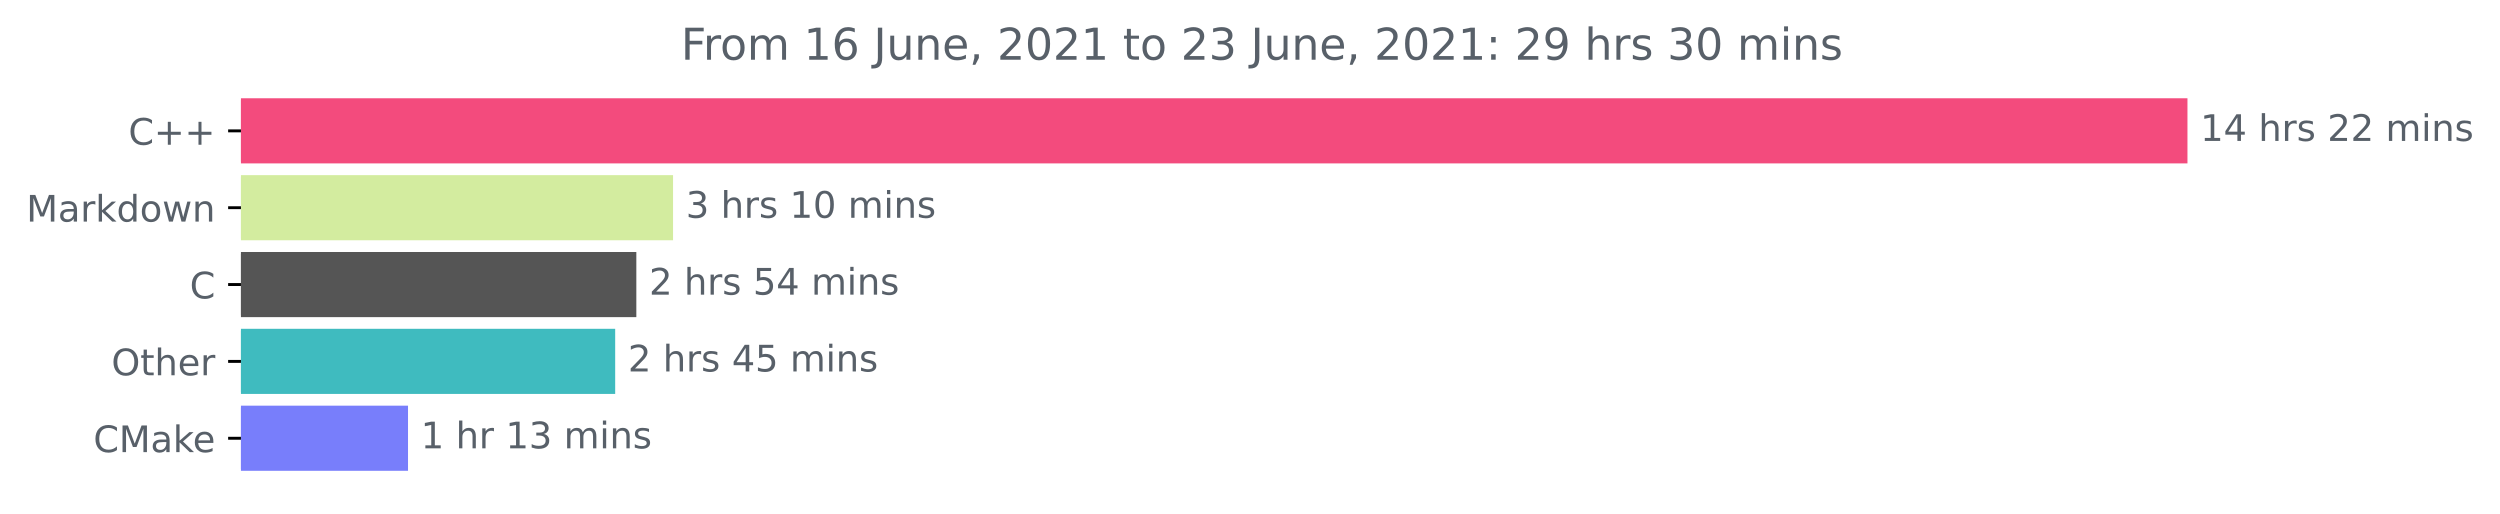
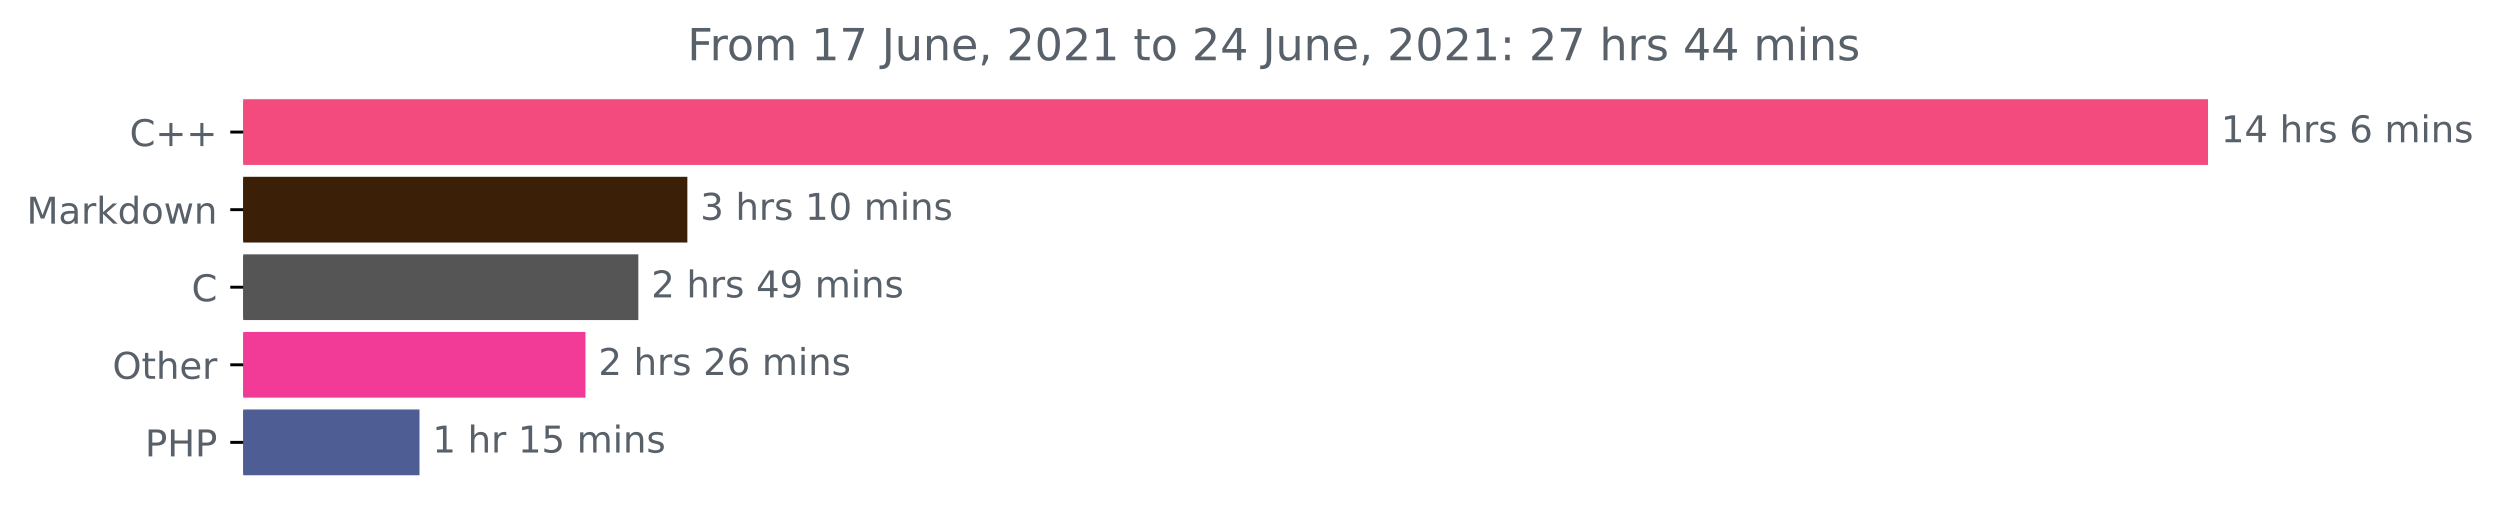
- <svg xmlns="http://www.w3.org/2000/svg" xmlns:xlink="http://www.w3.org/1999/xlink" height="140.398pt" version="1.1" viewBox="0 0 683.177 140.398" width="683.177pt">
+ <svg xmlns="http://www.w3.org/2000/svg" xmlns:xlink="http://www.w3.org/1999/xlink" height="140.398pt" version="1.1" viewBox="0 0 676.815 140.398" width="676.815pt">
  <defs>
    <style type="text/css">*{stroke-linecap:butt;stroke-linejoin:round;}</style>
  </defs>
  <g id="figure_1">
    <g id="patch_1">
-       <path d="M 0 140.398  L 683.177 140.398  L 683.177 0  L 0 0  z " style="fill:none;" />
+       <path d="M 0 140.398  L 676.815 140.398  L 676.815 0  L 0 0  z " style="fill:none;" />
    </g>
    <g id="axes_1">
      <g id="patch_2">
-         <path clip-path="url(#pf60f7e3dea)" d="M 65.841 27.358  L 597.269 27.358  L 597.269 44.158  L 65.841 44.158  z " style="fill:#f34b7d;stroke:#f34b7d;stroke-linejoin:miter;" />
+         <path clip-path="url(#p03f8943bc6)" d="M 65.841 27.358  L 597.269 27.358  L 597.269 44.158  L 65.841 44.158  z " style="fill:#f34b7d;stroke:#f34b7d;stroke-linejoin:miter;" />
      </g>
      <g id="patch_3">
-         <path clip-path="url(#pf60f7e3dea)" d="M 65.841 48.358  L 183.427 48.358  L 183.427 65.158  L 65.841 65.158  z " style="fill:#d3ec9f;stroke:#d3ec9f;stroke-linejoin:miter;" />
+         <path clip-path="url(#p03f8943bc6)" d="M 65.841 48.358  L 185.584 48.358  L 185.584 65.158  L 65.841 65.158  z " style="fill:#3b1f07;stroke:#3b1f07;stroke-linejoin:miter;" />
      </g>
      <g id="patch_4">
-         <path clip-path="url(#pf60f7e3dea)" d="M 65.841 69.358  L 173.392 69.358  L 173.392 86.158  L 65.841 86.158  z " style="fill:#555555;stroke:#555555;stroke-linejoin:miter;" />
+         <path clip-path="url(#p03f8943bc6)" d="M 65.841 69.358  L 172.314 69.358  L 172.314 86.158  L 65.841 86.158  z " style="fill:#555555;stroke:#555555;stroke-linejoin:miter;" />
      </g>
      <g id="patch_5">
-         <path clip-path="url(#pf60f7e3dea)" d="M 65.841 90.358  L 167.611 90.358  L 167.611 107.158  L 65.841 107.158  z " style="fill:#3fbbbf;stroke:#3fbbbf;stroke-linejoin:miter;" />
+         <path clip-path="url(#p03f8943bc6)" d="M 65.841 90.358  L 157.999 90.358  L 157.999 107.158  L 65.841 107.158  z " style="fill:#f23b97;stroke:#f23b97;stroke-linejoin:miter;" />
      </g>
      <g id="patch_6">
-         <path clip-path="url(#pf60f7e3dea)" d="M 65.841 111.358  L 110.999 111.358  L 110.999 128.158  L 65.841 128.158  z " style="fill:#787efb;stroke:#787efb;stroke-linejoin:miter;" />
+         <path clip-path="url(#p03f8943bc6)" d="M 65.841 111.358  L 113.069 111.358  L 113.069 128.158  L 65.841 128.158  z " style="fill:#4f5d95;stroke:#4f5d95;stroke-linejoin:miter;" />
      </g>
      <g id="matplotlib.axis_1" />
      <g id="matplotlib.axis_2">
        <g id="ytick_1">
          <g id="line2d_1">
            <defs>
-               <path d="M 0 0  L -3.5 0  " id="m23c8759a9d" style="stroke:#000000;stroke-width:0.8;" />
+               <path d="M 0 0  L -3.5 0  " id="m38ef490e93" style="stroke:#000000;stroke-width:0.8;" />
            </defs>
            <g>
-               <use style="stroke:#000000;stroke-width:0.8;" x="65.841" xlink:href="#m23c8759a9d" y="35.758" />
+               <use style="stroke:#000000;stroke-width:0.8;" x="65.841" xlink:href="#m38ef490e93" y="35.758" />
            </g>
          </g>
          <g id="text_1">
            <g style="fill:#586069;" transform="translate(35.09844 39.55734)scale(0.1 -0.1)">
              <defs>
                <path d="M 4122 4306  L 4122 3641  Q 3803 3938 3442 4084  Q 3081 4231 2675 4231  Q 1875 4231 1450 3742  Q 1025 3253 1025 2328  Q 1025 1406 1450 917  Q 1875 428 2675 428  Q 3081 428 3442 575  Q 3803 722 4122 1019  L 4122 359  Q 3791 134 3420 21  Q 3050 -91 2638 -91  Q 1578 -91 968 557  Q 359 1206 359 2328  Q 359 3453 968 4101  Q 1578 4750 2638 4750  Q 3056 4750 3426 4639  Q 3797 4528 4122 4306  z " id="DejaVuSans-43" transform="scale(0.015625)" />
                <path d="M 2944 4013  L 2944 2272  L 4684 2272  L 4684 1741  L 2944 1741  L 2944 0  L 2419 0  L 2419 1741  L 678 1741  L 678 2272  L 2419 2272  L 2419 4013  L 2944 4013  z " id="DejaVuSans-2b" transform="scale(0.015625)" />
              </defs>
              <use xlink:href="#DejaVuSans-43" />
              <use x="69.824" xlink:href="#DejaVuSans-2b" />
              <use x="153.613" xlink:href="#DejaVuSans-2b" />
            </g>
          </g>
        </g>
        <g id="ytick_2">
          <g id="line2d_2">
            <g>
-               <use style="stroke:#000000;stroke-width:0.8;" x="65.841" xlink:href="#m23c8759a9d" y="56.758" />
+               <use style="stroke:#000000;stroke-width:0.8;" x="65.841" xlink:href="#m38ef490e93" y="56.758" />
            </g>
          </g>
          <g id="text_2">
            <g style="fill:#586069;" transform="translate(7.2 60.55734)scale(0.1 -0.1)">
              <defs>
                <path d="M 628 4666  L 1569 4666  L 2759 1491  L 3956 4666  L 4897 4666  L 4897 0  L 4281 0  L 4281 4097  L 3078 897  L 2444 897  L 1241 4097  L 1241 0  L 628 0  L 628 4666  z " id="DejaVuSans-4d" transform="scale(0.015625)" />
                <path d="M 2194 1759  Q 1497 1759 1228 1600  Q 959 1441 959 1056  Q 959 750 1161 570  Q 1363 391 1709 391  Q 2188 391 2477 730  Q 2766 1069 2766 1631  L 2766 1759  L 2194 1759  z M 3341 1997  L 3341 0  L 2766 0  L 2766 531  Q 2569 213 2275 61  Q 1981 -91 1556 -91  Q 1019 -91 701 211  Q 384 513 384 1019  Q 384 1609 779 1909  Q 1175 2209 1959 2209  L 2766 2209  L 2766 2266  Q 2766 2663 2505 2880  Q 2244 3097 1772 3097  Q 1472 3097 1187 3025  Q 903 2953 641 2809  L 641 3341  Q 956 3463 1253 3523  Q 1550 3584 1831 3584  Q 2591 3584 2966 3190  Q 3341 2797 3341 1997  z " id="DejaVuSans-61" transform="scale(0.015625)" />
                <path d="M 2631 2963  Q 2534 3019 2420 3045  Q 2306 3072 2169 3072  Q 1681 3072 1420 2755  Q 1159 2438 1159 1844  L 1159 0  L 581 0  L 581 3500  L 1159 3500  L 1159 2956  Q 1341 3275 1631 3429  Q 1922 3584 2338 3584  Q 2397 3584 2469 3576  Q 2541 3569 2628 3553  L 2631 2963  z " id="DejaVuSans-72" transform="scale(0.015625)" />
                <path d="M 581 4863  L 1159 4863  L 1159 1991  L 2875 3500  L 3609 3500  L 1753 1863  L 3688 0  L 2938 0  L 1159 1709  L 1159 0  L 581 0  L 581 4863  z " id="DejaVuSans-6b" transform="scale(0.015625)" />
                <path d="M 2906 2969  L 2906 4863  L 3481 4863  L 3481 0  L 2906 0  L 2906 525  Q 2725 213 2448 61  Q 2172 -91 1784 -91  Q 1150 -91 751 415  Q 353 922 353 1747  Q 353 2572 751 3078  Q 1150 3584 1784 3584  Q 2172 3584 2448 3432  Q 2725 3281 2906 2969  z M 947 1747  Q 947 1113 1208 752  Q 1469 391 1925 391  Q 2381 391 2643 752  Q 2906 1113 2906 1747  Q 2906 2381 2643 2742  Q 2381 3103 1925 3103  Q 1469 3103 1208 2742  Q 947 2381 947 1747  z " id="DejaVuSans-64" transform="scale(0.015625)" />
                <path d="M 1959 3097  Q 1497 3097 1228 2736  Q 959 2375 959 1747  Q 959 1119 1226 758  Q 1494 397 1959 397  Q 2419 397 2687 759  Q 2956 1122 2956 1747  Q 2956 2369 2687 2733  Q 2419 3097 1959 3097  z M 1959 3584  Q 2709 3584 3137 3096  Q 3566 2609 3566 1747  Q 3566 888 3137 398  Q 2709 -91 1959 -91  Q 1206 -91 779 398  Q 353 888 353 1747  Q 353 2609 779 3096  Q 1206 3584 1959 3584  z " id="DejaVuSans-6f" transform="scale(0.015625)" />
                <path d="M 269 3500  L 844 3500  L 1563 769  L 2278 3500  L 2956 3500  L 3675 769  L 4391 3500  L 4966 3500  L 4050 0  L 3372 0  L 2619 2869  L 1863 0  L 1184 0  L 269 3500  z " id="DejaVuSans-77" transform="scale(0.015625)" />
                <path d="M 3513 2113  L 3513 0  L 2938 0  L 2938 2094  Q 2938 2591 2744 2837  Q 2550 3084 2163 3084  Q 1697 3084 1428 2787  Q 1159 2491 1159 1978  L 1159 0  L 581 0  L 581 3500  L 1159 3500  L 1159 2956  Q 1366 3272 1645 3428  Q 1925 3584 2291 3584  Q 2894 3584 3203 3211  Q 3513 2838 3513 2113  z " id="DejaVuSans-6e" transform="scale(0.015625)" />
              </defs>
              <use xlink:href="#DejaVuSans-4d" />
              <use x="86.279" xlink:href="#DejaVuSans-61" />
              <use x="147.559" xlink:href="#DejaVuSans-72" />
              <use x="188.672" xlink:href="#DejaVuSans-6b" />
              <use x="246.582" xlink:href="#DejaVuSans-64" />
              <use x="310.059" xlink:href="#DejaVuSans-6f" />
              <use x="371.24" xlink:href="#DejaVuSans-77" />
              <use x="453.027" xlink:href="#DejaVuSans-6e" />
            </g>
          </g>
        </g>
        <g id="ytick_3">
          <g id="line2d_3">
            <g>
-               <use style="stroke:#000000;stroke-width:0.8;" x="65.841" xlink:href="#m23c8759a9d" y="77.758" />
+               <use style="stroke:#000000;stroke-width:0.8;" x="65.841" xlink:href="#m38ef490e93" y="77.758" />
            </g>
          </g>
          <g id="text_3">
            <g style="fill:#586069;" transform="translate(51.85781 81.55734)scale(0.1 -0.1)">
              <use xlink:href="#DejaVuSans-43" />
            </g>
          </g>
        </g>
        <g id="ytick_4">
          <g id="line2d_4">
            <g>
-               <use style="stroke:#000000;stroke-width:0.8;" x="65.841" xlink:href="#m23c8759a9d" y="98.758" />
+               <use style="stroke:#000000;stroke-width:0.8;" x="65.841" xlink:href="#m38ef490e93" y="98.758" />
            </g>
          </g>
          <g id="text_4">
            <g style="fill:#586069;" transform="translate(30.44687 102.5573)scale(0.1 -0.1)">
              <defs>
                <path d="M 2522 4238  Q 1834 4238 1429 3725  Q 1025 3213 1025 2328  Q 1025 1447 1429 934  Q 1834 422 2522 422  Q 3209 422 3611 934  Q 4013 1447 4013 2328  Q 4013 3213 3611 3725  Q 3209 4238 2522 4238  z M 2522 4750  Q 3503 4750 4090 4092  Q 4678 3434 4678 2328  Q 4678 1225 4090 567  Q 3503 -91 2522 -91  Q 1538 -91 948 565  Q 359 1222 359 2328  Q 359 3434 948 4092  Q 1538 4750 2522 4750  z " id="DejaVuSans-4f" transform="scale(0.015625)" />
                <path d="M 1172 4494  L 1172 3500  L 2356 3500  L 2356 3053  L 1172 3053  L 1172 1153  Q 1172 725 1289 603  Q 1406 481 1766 481  L 2356 481  L 2356 0  L 1766 0  Q 1100 0 847 248  Q 594 497 594 1153  L 594 3053  L 172 3053  L 172 3500  L 594 3500  L 594 4494  L 1172 4494  z " id="DejaVuSans-74" transform="scale(0.015625)" />
                <path d="M 3513 2113  L 3513 0  L 2938 0  L 2938 2094  Q 2938 2591 2744 2837  Q 2550 3084 2163 3084  Q 1697 3084 1428 2787  Q 1159 2491 1159 1978  L 1159 0  L 581 0  L 581 4863  L 1159 4863  L 1159 2956  Q 1366 3272 1645 3428  Q 1925 3584 2291 3584  Q 2894 3584 3203 3211  Q 3513 2838 3513 2113  z " id="DejaVuSans-68" transform="scale(0.015625)" />
                <path d="M 3597 1894  L 3597 1613  L 953 1613  Q 991 1019 1311 708  Q 1631 397 2203 397  Q 2534 397 2845 478  Q 3156 559 3463 722  L 3463 178  Q 3153 47 2828 -22  Q 2503 -91 2169 -91  Q 1331 -91 842 396  Q 353 884 353 1716  Q 353 2575 817 3079  Q 1281 3584 2069 3584  Q 2775 3584 3186 3129  Q 3597 2675 3597 1894  z M 3022 2063  Q 3016 2534 2758 2815  Q 2500 3097 2075 3097  Q 1594 3097 1305 2825  Q 1016 2553 972 2059  L 3022 2063  z " id="DejaVuSans-65" transform="scale(0.015625)" />
              </defs>
              <use xlink:href="#DejaVuSans-4f" />
              <use x="78.711" xlink:href="#DejaVuSans-74" />
              <use x="117.92" xlink:href="#DejaVuSans-68" />
              <use x="181.299" xlink:href="#DejaVuSans-65" />
              <use x="242.822" xlink:href="#DejaVuSans-72" />
            </g>
          </g>
        </g>
        <g id="ytick_5">
          <g id="line2d_5">
            <g>
-               <use style="stroke:#000000;stroke-width:0.8;" x="65.841" xlink:href="#m23c8759a9d" y="119.758" />
+               <use style="stroke:#000000;stroke-width:0.8;" x="65.841" xlink:href="#m38ef490e93" y="119.758" />
            </g>
          </g>
          <g id="text_5">
-             <g style="fill:#586069;" transform="translate(25.52031 123.5573)scale(0.1 -0.1)">
-               <use xlink:href="#DejaVuSans-43" />
-               <use x="69.824" xlink:href="#DejaVuSans-4d" />
-               <use x="156.104" xlink:href="#DejaVuSans-61" />
-               <use x="217.383" xlink:href="#DejaVuSans-6b" />
-               <use x="271.668" xlink:href="#DejaVuSans-65" />
+             <g style="fill:#586069;" transform="translate(39.26094 123.5573)scale(0.1 -0.1)">
+               <defs>
+                 <path d="M 1259 4147  L 1259 2394  L 2053 2394  Q 2494 2394 2734 2622  Q 2975 2850 2975 3272  Q 2975 3691 2734 3919  Q 2494 4147 2053 4147  L 1259 4147  z M 628 4666  L 2053 4666  Q 2838 4666 3239 4311  Q 3641 3956 3641 3272  Q 3641 2581 3239 2228  Q 2838 1875 2053 1875  L 1259 1875  L 1259 0  L 628 0  L 628 4666  z " id="DejaVuSans-50" transform="scale(0.015625)" />
+                 <path d="M 628 4666  L 1259 4666  L 1259 2753  L 3553 2753  L 3553 4666  L 4184 4666  L 4184 0  L 3553 0  L 3553 2222  L 1259 2222  L 1259 0  L 628 0  L 628 4666  z " id="DejaVuSans-48" transform="scale(0.015625)" />
+               </defs>
+               <use xlink:href="#DejaVuSans-50" />
+               <use x="60.303" xlink:href="#DejaVuSans-48" />
+               <use x="135.498" xlink:href="#DejaVuSans-50" />
            </g>
          </g>
        </g>
      </g>
      <g id="text_6">
        <g style="fill:#586069;" transform="translate(601.2692 38.5175)scale(0.1 -0.1)">
          <defs>
            <path d="M 794 531  L 1825 531  L 1825 4091  L 703 3866  L 703 4441  L 1819 4666  L 2450 4666  L 2450 531  L 3481 531  L 3481 0  L 794 0  L 794 531  z " id="DejaVuSans-31" transform="scale(0.015625)" />
            <path d="M 2419 4116  L 825 1625  L 2419 1625  L 2419 4116  z M 2253 4666  L 3047 4666  L 3047 1625  L 3713 1625  L 3713 1100  L 3047 1100  L 3047 0  L 2419 0  L 2419 1100  L 313 1100  L 313 1709  L 2253 4666  z " id="DejaVuSans-34" transform="scale(0.015625)" />
            <path id="DejaVuSans-20" transform="scale(0.015625)" />
            <path d="M 2834 3397  L 2834 2853  Q 2591 2978 2328 3040  Q 2066 3103 1784 3103  Q 1356 3103 1142 2972  Q 928 2841 928 2578  Q 928 2378 1081 2264  Q 1234 2150 1697 2047  L 1894 2003  Q 2506 1872 2764 1633  Q 3022 1394 3022 966  Q 3022 478 2636 193  Q 2250 -91 1575 -91  Q 1294 -91 989 -36  Q 684 19 347 128  L 347 722  Q 666 556 975 473  Q 1284 391 1588 391  Q 1994 391 2212 530  Q 2431 669 2431 922  Q 2431 1156 2273 1281  Q 2116 1406 1581 1522  L 1381 1569  Q 847 1681 609 1914  Q 372 2147 372 2553  Q 372 3047 722 3315  Q 1072 3584 1716 3584  Q 2034 3584 2315 3537  Q 2597 3491 2834 3397  z " id="DejaVuSans-73" transform="scale(0.015625)" />
-             <path d="M 1228 531  L 3431 531  L 3431 0  L 469 0  L 469 531  Q 828 903 1448 1529  Q 2069 2156 2228 2338  Q 2531 2678 2651 2914  Q 2772 3150 2772 3378  Q 2772 3750 2511 3984  Q 2250 4219 1831 4219  Q 1534 4219 1204 4116  Q 875 4013 500 3803  L 500 4441  Q 881 4594 1212 4672  Q 1544 4750 1819 4750  Q 2544 4750 2975 4387  Q 3406 4025 3406 3419  Q 3406 3131 3298 2873  Q 3191 2616 2906 2266  Q 2828 2175 2409 1742  Q 1991 1309 1228 531  z " id="DejaVuSans-32" transform="scale(0.015625)" />
+             <path d="M 2113 2584  Q 1688 2584 1439 2293  Q 1191 2003 1191 1497  Q 1191 994 1439 701  Q 1688 409 2113 409  Q 2538 409 2786 701  Q 3034 994 3034 1497  Q 3034 2003 2786 2293  Q 2538 2584 2113 2584  z M 3366 4563  L 3366 3988  Q 3128 4100 2886 4159  Q 2644 4219 2406 4219  Q 1781 4219 1451 3797  Q 1122 3375 1075 2522  Q 1259 2794 1537 2939  Q 1816 3084 2150 3084  Q 2853 3084 3261 2657  Q 3669 2231 3669 1497  Q 3669 778 3244 343  Q 2819 -91 2113 -91  Q 1303 -91 875 529  Q 447 1150 447 2328  Q 447 3434 972 4092  Q 1497 4750 2381 4750  Q 2619 4750 2861 4703  Q 3103 4656 3366 4563  z " id="DejaVuSans-36" transform="scale(0.015625)" />
            <path d="M 3328 2828  Q 3544 3216 3844 3400  Q 4144 3584 4550 3584  Q 5097 3584 5394 3201  Q 5691 2819 5691 2113  L 5691 0  L 5113 0  L 5113 2094  Q 5113 2597 4934 2840  Q 4756 3084 4391 3084  Q 3944 3084 3684 2787  Q 3425 2491 3425 1978  L 3425 0  L 2847 0  L 2847 2094  Q 2847 2600 2669 2842  Q 2491 3084 2119 3084  Q 1678 3084 1418 2786  Q 1159 2488 1159 1978  L 1159 0  L 581 0  L 581 3500  L 1159 3500  L 1159 2956  Q 1356 3278 1631 3431  Q 1906 3584 2284 3584  Q 2666 3584 2933 3390  Q 3200 3197 3328 2828  z " id="DejaVuSans-6d" transform="scale(0.015625)" />
            <path d="M 603 3500  L 1178 3500  L 1178 0  L 603 0  L 603 3500  z M 603 4863  L 1178 4863  L 1178 4134  L 603 4134  L 603 4863  z " id="DejaVuSans-69" transform="scale(0.015625)" />
          </defs>
          <use xlink:href="#DejaVuSans-31" />
          <use x="63.623" xlink:href="#DejaVuSans-34" />
          <use x="127.246" xlink:href="#DejaVuSans-20" />
          <use x="159.033" xlink:href="#DejaVuSans-68" />
          <use x="222.412" xlink:href="#DejaVuSans-72" />
          <use x="263.525" xlink:href="#DejaVuSans-73" />
          <use x="315.625" xlink:href="#DejaVuSans-20" />
-           <use x="347.412" xlink:href="#DejaVuSans-32" />
-           <use x="411.035" xlink:href="#DejaVuSans-32" />
-           <use x="474.658" xlink:href="#DejaVuSans-20" />
-           <use x="506.445" xlink:href="#DejaVuSans-6d" />
-           <use x="603.857" xlink:href="#DejaVuSans-69" />
-           <use x="631.641" xlink:href="#DejaVuSans-6e" />
-           <use x="695.02" xlink:href="#DejaVuSans-73" />
+           <use x="347.412" xlink:href="#DejaVuSans-36" />
+           <use x="411.035" xlink:href="#DejaVuSans-20" />
+           <use x="442.822" xlink:href="#DejaVuSans-6d" />
+           <use x="540.234" xlink:href="#DejaVuSans-69" />
+           <use x="568.018" xlink:href="#DejaVuSans-6e" />
+           <use x="631.396" xlink:href="#DejaVuSans-73" />
        </g>
      </g>
      <g id="text_7">
-         <g style="fill:#586069;" transform="translate(187.4268 59.5175)scale(0.1 -0.1)">
+         <g style="fill:#586069;" transform="translate(189.5845 59.5175)scale(0.1 -0.1)">
          <defs>
            <path d="M 2597 2516  Q 3050 2419 3304 2112  Q 3559 1806 3559 1356  Q 3559 666 3084 287  Q 2609 -91 1734 -91  Q 1441 -91 1130 -33  Q 819 25 488 141  L 488 750  Q 750 597 1062 519  Q 1375 441 1716 441  Q 2309 441 2620 675  Q 2931 909 2931 1356  Q 2931 1769 2642 2001  Q 2353 2234 1838 2234  L 1294 2234  L 1294 2753  L 1863 2753  Q 2328 2753 2575 2939  Q 2822 3125 2822 3475  Q 2822 3834 2567 4026  Q 2313 4219 1838 4219  Q 1578 4219 1281 4162  Q 984 4106 628 3988  L 628 4550  Q 988 4650 1302 4700  Q 1616 4750 1894 4750  Q 2613 4750 3031 4423  Q 3450 4097 3450 3541  Q 3450 3153 3228 2886  Q 3006 2619 2597 2516  z " id="DejaVuSans-33" transform="scale(0.015625)" />
            <path d="M 2034 4250  Q 1547 4250 1301 3770  Q 1056 3291 1056 2328  Q 1056 1369 1301 889  Q 1547 409 2034 409  Q 2525 409 2770 889  Q 3016 1369 3016 2328  Q 3016 3291 2770 3770  Q 2525 4250 2034 4250  z M 2034 4750  Q 2819 4750 3233 4129  Q 3647 3509 3647 2328  Q 3647 1150 3233 529  Q 2819 -91 2034 -91  Q 1250 -91 836 529  Q 422 1150 422 2328  Q 422 3509 836 4129  Q 1250 4750 2034 4750  z " id="DejaVuSans-30" transform="scale(0.015625)" />
          </defs>
          <use xlink:href="#DejaVuSans-33" />
          <use x="63.623" xlink:href="#DejaVuSans-20" />
          <use x="95.41" xlink:href="#DejaVuSans-68" />
          <use x="158.789" xlink:href="#DejaVuSans-72" />
          <use x="199.902" xlink:href="#DejaVuSans-73" />
          <use x="252.002" xlink:href="#DejaVuSans-20" />
          <use x="283.789" xlink:href="#DejaVuSans-31" />
          <use x="347.412" xlink:href="#DejaVuSans-30" />
          <use x="411.035" xlink:href="#DejaVuSans-20" />
          <use x="442.822" xlink:href="#DejaVuSans-6d" />
          <use x="540.234" xlink:href="#DejaVuSans-69" />
          <use x="568.018" xlink:href="#DejaVuSans-6e" />
          <use x="631.396" xlink:href="#DejaVuSans-73" />
        </g>
      </g>
      <g id="text_8">
-         <g style="fill:#586069;" transform="translate(177.3916 80.5175)scale(0.1 -0.1)">
-           <defs>
-             <path d="M 691 4666  L 3169 4666  L 3169 4134  L 1269 4134  L 1269 2991  Q 1406 3038 1543 3061  Q 1681 3084 1819 3084  Q 2600 3084 3056 2656  Q 3513 2228 3513 1497  Q 3513 744 3044 326  Q 2575 -91 1722 -91  Q 1428 -91 1123 -41  Q 819 9 494 109  L 494 744  Q 775 591 1075 516  Q 1375 441 1709 441  Q 2250 441 2565 725  Q 2881 1009 2881 1497  Q 2881 1984 2565 2268  Q 2250 2553 1709 2553  Q 1456 2553 1204 2497  Q 953 2441 691 2322  L 691 4666  z " id="DejaVuSans-35" transform="scale(0.015625)" />
-           </defs>
-           <use xlink:href="#DejaVuSans-32" />
-           <use x="63.623" xlink:href="#DejaVuSans-20" />
-           <use x="95.41" xlink:href="#DejaVuSans-68" />
-           <use x="158.789" xlink:href="#DejaVuSans-72" />
-           <use x="199.902" xlink:href="#DejaVuSans-73" />
-           <use x="252.002" xlink:href="#DejaVuSans-20" />
-           <use x="283.789" xlink:href="#DejaVuSans-35" />
-           <use x="347.412" xlink:href="#DejaVuSans-34" />
-           <use x="411.035" xlink:href="#DejaVuSans-20" />
-           <use x="442.822" xlink:href="#DejaVuSans-6d" />
-           <use x="540.234" xlink:href="#DejaVuSans-69" />
-           <use x="568.018" xlink:href="#DejaVuSans-6e" />
-           <use x="631.396" xlink:href="#DejaVuSans-73" />
-         </g>
-       </g>
-       <g id="text_9">
-         <g style="fill:#586069;" transform="translate(171.6105 101.5175)scale(0.1 -0.1)">
+         <g style="fill:#586069;" transform="translate(176.3144 80.5175)scale(0.1 -0.1)">
+           <defs>
+             <path d="M 1228 531  L 3431 531  L 3431 0  L 469 0  L 469 531  Q 828 903 1448 1529  Q 2069 2156 2228 2338  Q 2531 2678 2651 2914  Q 2772 3150 2772 3378  Q 2772 3750 2511 3984  Q 2250 4219 1831 4219  Q 1534 4219 1204 4116  Q 875 4013 500 3803  L 500 4441  Q 881 4594 1212 4672  Q 1544 4750 1819 4750  Q 2544 4750 2975 4387  Q 3406 4025 3406 3419  Q 3406 3131 3298 2873  Q 3191 2616 2906 2266  Q 2828 2175 2409 1742  Q 1991 1309 1228 531  z " id="DejaVuSans-32" transform="scale(0.015625)" />
+             <path d="M 703 97  L 703 672  Q 941 559 1184 500  Q 1428 441 1663 441  Q 2288 441 2617 861  Q 2947 1281 2994 2138  Q 2813 1869 2534 1725  Q 2256 1581 1919 1581  Q 1219 1581 811 2004  Q 403 2428 403 3163  Q 403 3881 828 4315  Q 1253 4750 1959 4750  Q 2769 4750 3195 4129  Q 3622 3509 3622 2328  Q 3622 1225 3098 567  Q 2575 -91 1691 -91  Q 1453 -91 1209 -44  Q 966 3 703 97  z M 1959 2075  Q 2384 2075 2632 2365  Q 2881 2656 2881 3163  Q 2881 3666 2632 3958  Q 2384 4250 1959 4250  Q 1534 4250 1286 3958  Q 1038 3666 1038 3163  Q 1038 2656 1286 2365  Q 1534 2075 1959 2075  z " id="DejaVuSans-39" transform="scale(0.015625)" />
+           </defs>
          <use xlink:href="#DejaVuSans-32" />
          <use x="63.623" xlink:href="#DejaVuSans-20" />
          <use x="95.41" xlink:href="#DejaVuSans-68" />
          <use x="158.789" xlink:href="#DejaVuSans-72" />
          <use x="199.902" xlink:href="#DejaVuSans-73" />
          <use x="252.002" xlink:href="#DejaVuSans-20" />
          <use x="283.789" xlink:href="#DejaVuSans-34" />
-           <use x="347.412" xlink:href="#DejaVuSans-35" />
+           <use x="347.412" xlink:href="#DejaVuSans-39" />
          <use x="411.035" xlink:href="#DejaVuSans-20" />
          <use x="442.822" xlink:href="#DejaVuSans-6d" />
          <use x="540.234" xlink:href="#DejaVuSans-69" />
          <use x="568.018" xlink:href="#DejaVuSans-6e" />
          <use x="631.396" xlink:href="#DejaVuSans-73" />
        </g>
      </g>
+       <g id="text_9">
+         <g style="fill:#586069;" transform="translate(161.9995 101.5175)scale(0.1 -0.1)">
+           <use xlink:href="#DejaVuSans-32" />
+           <use x="63.623" xlink:href="#DejaVuSans-20" />
+           <use x="95.41" xlink:href="#DejaVuSans-68" />
+           <use x="158.789" xlink:href="#DejaVuSans-72" />
+           <use x="199.902" xlink:href="#DejaVuSans-73" />
+           <use x="252.002" xlink:href="#DejaVuSans-20" />
+           <use x="283.789" xlink:href="#DejaVuSans-32" />
+           <use x="347.412" xlink:href="#DejaVuSans-36" />
+           <use x="411.035" xlink:href="#DejaVuSans-20" />
+           <use x="442.822" xlink:href="#DejaVuSans-6d" />
+           <use x="540.234" xlink:href="#DejaVuSans-69" />
+           <use x="568.018" xlink:href="#DejaVuSans-6e" />
+           <use x="631.396" xlink:href="#DejaVuSans-73" />
+         </g>
+       </g>
      <g id="text_10">
-         <g style="fill:#586069;" transform="translate(114.999 122.5175)scale(0.1 -0.1)">
+         <g style="fill:#586069;" transform="translate(117.0694 122.5175)scale(0.1 -0.1)">
+           <defs>
+             <path d="M 691 4666  L 3169 4666  L 3169 4134  L 1269 4134  L 1269 2991  Q 1406 3038 1543 3061  Q 1681 3084 1819 3084  Q 2600 3084 3056 2656  Q 3513 2228 3513 1497  Q 3513 744 3044 326  Q 2575 -91 1722 -91  Q 1428 -91 1123 -41  Q 819 9 494 109  L 494 744  Q 775 591 1075 516  Q 1375 441 1709 441  Q 2250 441 2565 725  Q 2881 1009 2881 1497  Q 2881 1984 2565 2268  Q 2250 2553 1709 2553  Q 1456 2553 1204 2497  Q 953 2441 691 2322  L 691 4666  z " id="DejaVuSans-35" transform="scale(0.015625)" />
+           </defs>
          <use xlink:href="#DejaVuSans-31" />
          <use x="63.623" xlink:href="#DejaVuSans-20" />
          <use x="95.41" xlink:href="#DejaVuSans-68" />
          <use x="158.789" xlink:href="#DejaVuSans-72" />
          <use x="199.902" xlink:href="#DejaVuSans-20" />
          <use x="231.689" xlink:href="#DejaVuSans-31" />
-           <use x="295.312" xlink:href="#DejaVuSans-33" />
+           <use x="295.312" xlink:href="#DejaVuSans-35" />
          <use x="358.936" xlink:href="#DejaVuSans-20" />
          <use x="390.723" xlink:href="#DejaVuSans-6d" />
          <use x="488.135" xlink:href="#DejaVuSans-69" />
          <use x="515.918" xlink:href="#DejaVuSans-6e" />
          <use x="579.297" xlink:href="#DejaVuSans-73" />
        </g>
      </g>
      <g id="text_11">
        <g style="fill:#586069;" transform="translate(186.0956 16.31812)scale(0.12 -0.12)">
          <defs>
            <path d="M 628 4666  L 3309 4666  L 3309 4134  L 1259 4134  L 1259 2759  L 3109 2759  L 3109 2228  L 1259 2228  L 1259 0  L 628 0  L 628 4666  z " id="DejaVuSans-46" transform="scale(0.015625)" />
-             <path d="M 2113 2584  Q 1688 2584 1439 2293  Q 1191 2003 1191 1497  Q 1191 994 1439 701  Q 1688 409 2113 409  Q 2538 409 2786 701  Q 3034 994 3034 1497  Q 3034 2003 2786 2293  Q 2538 2584 2113 2584  z M 3366 4563  L 3366 3988  Q 3128 4100 2886 4159  Q 2644 4219 2406 4219  Q 1781 4219 1451 3797  Q 1122 3375 1075 2522  Q 1259 2794 1537 2939  Q 1816 3084 2150 3084  Q 2853 3084 3261 2657  Q 3669 2231 3669 1497  Q 3669 778 3244 343  Q 2819 -91 2113 -91  Q 1303 -91 875 529  Q 447 1150 447 2328  Q 447 3434 972 4092  Q 1497 4750 2381 4750  Q 2619 4750 2861 4703  Q 3103 4656 3366 4563  z " id="DejaVuSans-36" transform="scale(0.015625)" />
+             <path d="M 525 4666  L 3525 4666  L 3525 4397  L 1831 0  L 1172 0  L 2766 4134  L 525 4134  L 525 4666  z " id="DejaVuSans-37" transform="scale(0.015625)" />
            <path d="M 628 4666  L 1259 4666  L 1259 325  Q 1259 -519 939 -900  Q 619 -1281 -91 -1281  L -331 -1281  L -331 -750  L -134 -750  Q 284 -750 456 -515  Q 628 -281 628 325  L 628 4666  z " id="DejaVuSans-4a" transform="scale(0.015625)" />
            <path d="M 544 1381  L 544 3500  L 1119 3500  L 1119 1403  Q 1119 906 1312 657  Q 1506 409 1894 409  Q 2359 409 2629 706  Q 2900 1003 2900 1516  L 2900 3500  L 3475 3500  L 3475 0  L 2900 0  L 2900 538  Q 2691 219 2414 64  Q 2138 -91 1772 -91  Q 1169 -91 856 284  Q 544 659 544 1381  z M 1991 3584  L 1991 3584  z " id="DejaVuSans-75" transform="scale(0.015625)" />
            <path d="M 750 794  L 1409 794  L 1409 256  L 897 -744  L 494 -744  L 750 256  L 750 794  z " id="DejaVuSans-2c" transform="scale(0.015625)" />
            <path d="M 750 794  L 1409 794  L 1409 0  L 750 0  L 750 794  z M 750 3309  L 1409 3309  L 1409 2516  L 750 2516  L 750 3309  z " id="DejaVuSans-3a" transform="scale(0.015625)" />
-             <path d="M 703 97  L 703 672  Q 941 559 1184 500  Q 1428 441 1663 441  Q 2288 441 2617 861  Q 2947 1281 2994 2138  Q 2813 1869 2534 1725  Q 2256 1581 1919 1581  Q 1219 1581 811 2004  Q 403 2428 403 3163  Q 403 3881 828 4315  Q 1253 4750 1959 4750  Q 2769 4750 3195 4129  Q 3622 3509 3622 2328  Q 3622 1225 3098 567  Q 2575 -91 1691 -91  Q 1453 -91 1209 -44  Q 966 3 703 97  z M 1959 2075  Q 2384 2075 2632 2365  Q 2881 2656 2881 3163  Q 2881 3666 2632 3958  Q 2384 4250 1959 4250  Q 1534 4250 1286 3958  Q 1038 3666 1038 3163  Q 1038 2656 1286 2365  Q 1534 2075 1959 2075  z " id="DejaVuSans-39" transform="scale(0.015625)" />
          </defs>
          <use xlink:href="#DejaVuSans-46" />
          <use x="50.27" xlink:href="#DejaVuSans-72" />
          <use x="89.133" xlink:href="#DejaVuSans-6f" />
          <use x="150.314" xlink:href="#DejaVuSans-6d" />
          <use x="247.727" xlink:href="#DejaVuSans-20" />
          <use x="279.514" xlink:href="#DejaVuSans-31" />
-           <use x="343.137" xlink:href="#DejaVuSans-36" />
+           <use x="343.137" xlink:href="#DejaVuSans-37" />
          <use x="406.76" xlink:href="#DejaVuSans-20" />
          <use x="438.547" xlink:href="#DejaVuSans-4a" />
          <use x="468.039" xlink:href="#DejaVuSans-75" />
          <use x="531.418" xlink:href="#DejaVuSans-6e" />
          <use x="594.797" xlink:href="#DejaVuSans-65" />
          <use x="656.32" xlink:href="#DejaVuSans-2c" />
          <use x="688.107" xlink:href="#DejaVuSans-20" />
          <use x="719.895" xlink:href="#DejaVuSans-32" />
          <use x="783.518" xlink:href="#DejaVuSans-30" />
          <use x="847.141" xlink:href="#DejaVuSans-32" />
          <use x="910.764" xlink:href="#DejaVuSans-31" />
          <use x="974.387" xlink:href="#DejaVuSans-20" />
          <use x="1006.174" xlink:href="#DejaVuSans-74" />
          <use x="1045.383" xlink:href="#DejaVuSans-6f" />
          <use x="1106.564" xlink:href="#DejaVuSans-20" />
          <use x="1138.352" xlink:href="#DejaVuSans-32" />
-           <use x="1201.975" xlink:href="#DejaVuSans-33" />
+           <use x="1201.975" xlink:href="#DejaVuSans-34" />
          <use x="1265.598" xlink:href="#DejaVuSans-20" />
          <use x="1297.385" xlink:href="#DejaVuSans-4a" />
          <use x="1326.877" xlink:href="#DejaVuSans-75" />
          <use x="1390.256" xlink:href="#DejaVuSans-6e" />
          <use x="1453.635" xlink:href="#DejaVuSans-65" />
          <use x="1515.158" xlink:href="#DejaVuSans-2c" />
          <use x="1546.945" xlink:href="#DejaVuSans-20" />
          <use x="1578.732" xlink:href="#DejaVuSans-32" />
          <use x="1642.355" xlink:href="#DejaVuSans-30" />
          <use x="1705.979" xlink:href="#DejaVuSans-32" />
          <use x="1769.602" xlink:href="#DejaVuSans-31" />
          <use x="1833.225" xlink:href="#DejaVuSans-3a" />
          <use x="1866.916" xlink:href="#DejaVuSans-20" />
          <use x="1898.703" xlink:href="#DejaVuSans-32" />
-           <use x="1962.326" xlink:href="#DejaVuSans-39" />
+           <use x="1962.326" xlink:href="#DejaVuSans-37" />
          <use x="2025.949" xlink:href="#DejaVuSans-20" />
          <use x="2057.736" xlink:href="#DejaVuSans-68" />
          <use x="2121.115" xlink:href="#DejaVuSans-72" />
          <use x="2162.229" xlink:href="#DejaVuSans-73" />
          <use x="2214.328" xlink:href="#DejaVuSans-20" />
-           <use x="2246.115" xlink:href="#DejaVuSans-33" />
-           <use x="2309.738" xlink:href="#DejaVuSans-30" />
+           <use x="2246.115" xlink:href="#DejaVuSans-34" />
+           <use x="2309.738" xlink:href="#DejaVuSans-34" />
          <use x="2373.361" xlink:href="#DejaVuSans-20" />
          <use x="2405.148" xlink:href="#DejaVuSans-6d" />
          <use x="2502.561" xlink:href="#DejaVuSans-69" />
          <use x="2530.344" xlink:href="#DejaVuSans-6e" />
          <use x="2593.723" xlink:href="#DejaVuSans-73" />
        </g>
      </g>
    </g>
  </g>
  <defs>
-     <clipPath id="pf60f7e3dea">
+     <clipPath id="p03f8943bc6">
      <rect height="110.88" width="558" x="65.841" y="22.318" />
    </clipPath>
  </defs>
</svg>
